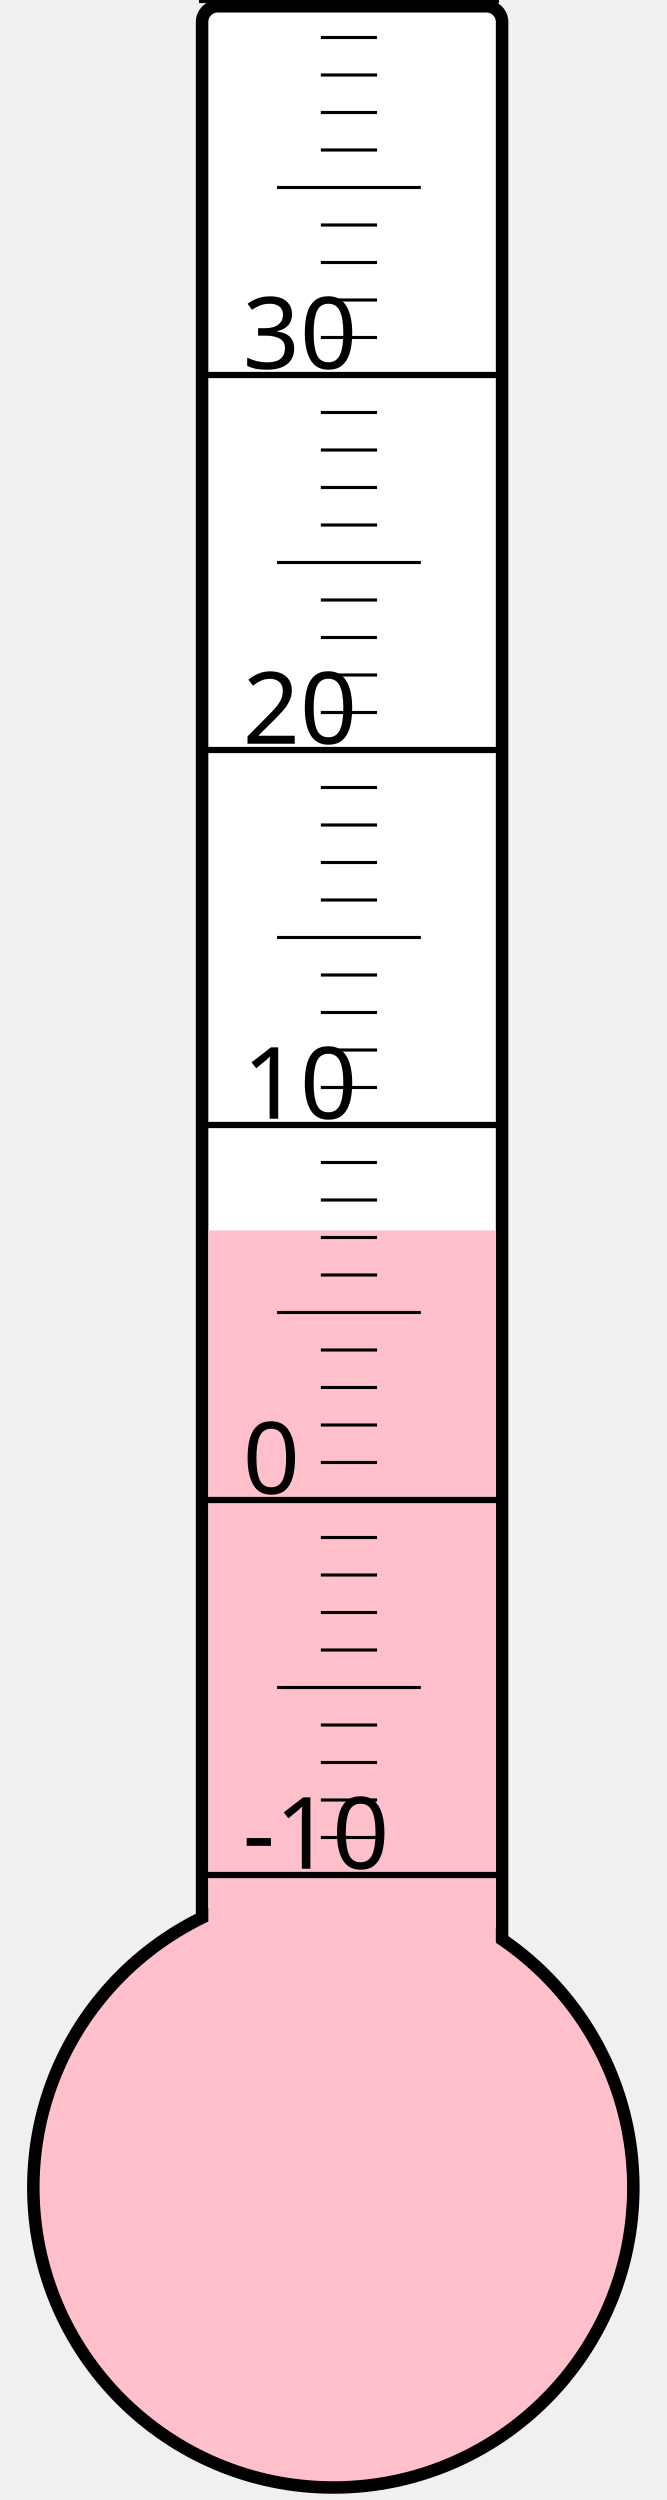
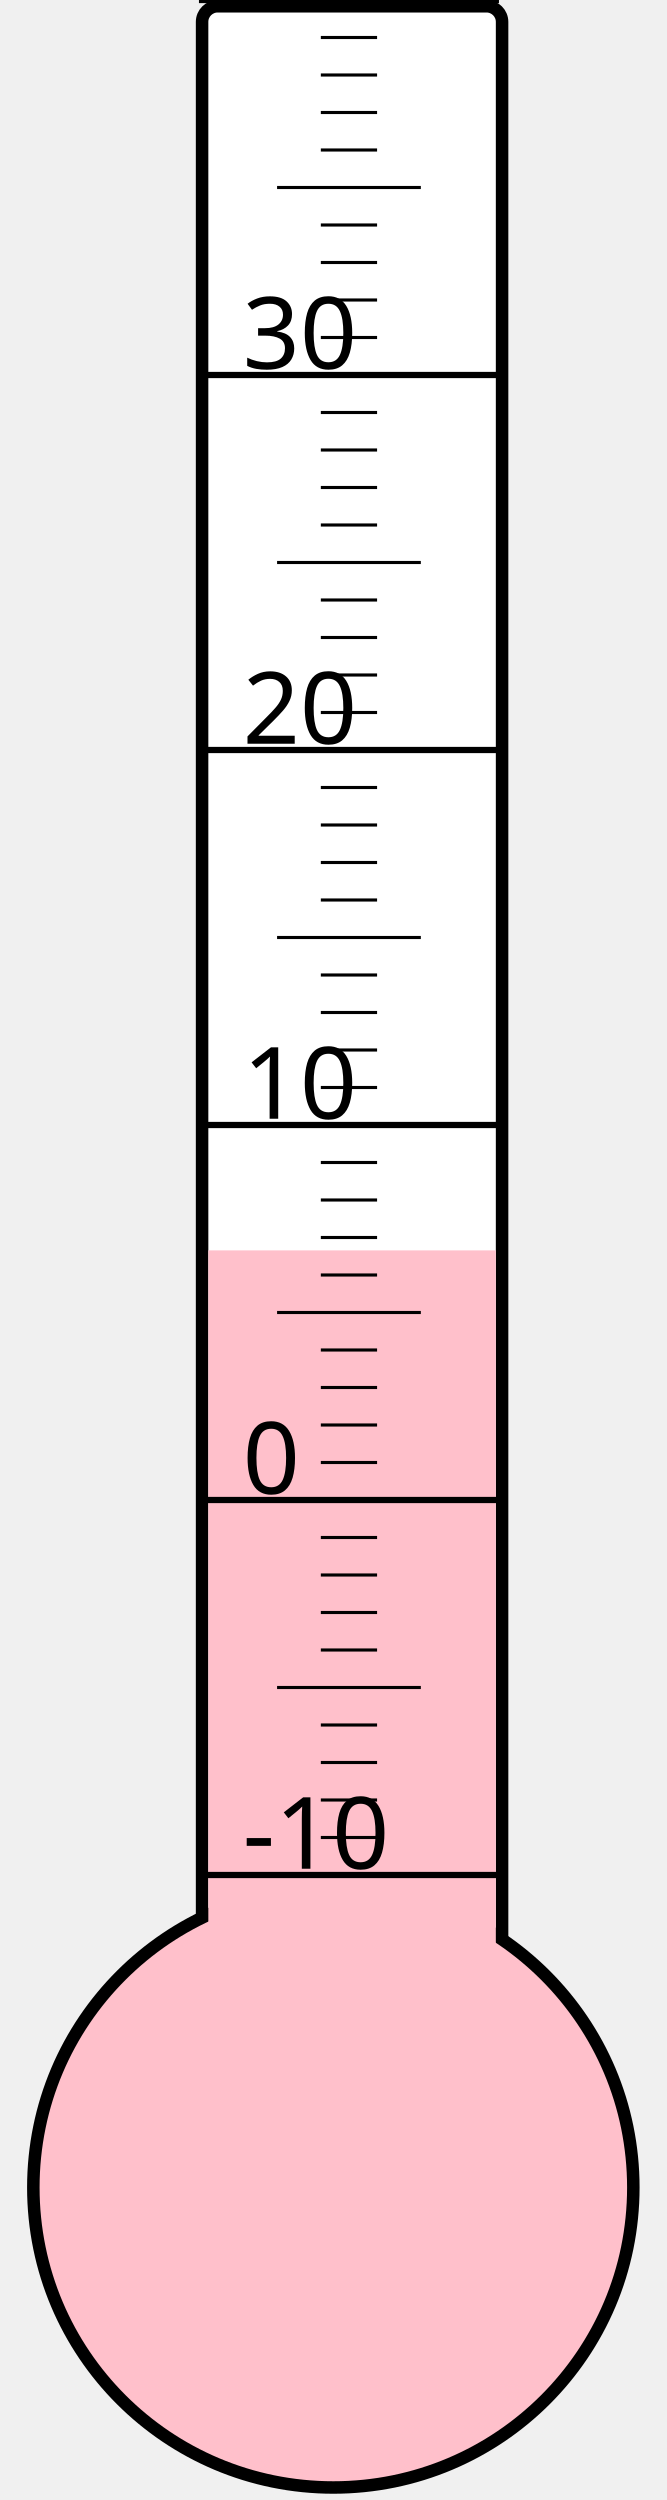
<svg xmlns="http://www.w3.org/2000/svg" width="40px" height="150px" viewBox="0 0 200 800">
  <rect width="200" height="800" x="0" y="0" style="fill: #ffffeb; fill-opacity: 0;" />
  <rect width="96" height="680" x="58" y="2" rx="5" ry="5" style="fill: white; fill-opacity: 1; stroke: black; stroke-width: 4;" />
  <circle cx="100" cy="700" r="96" style="fill: pink; stroke: black; stroke-width: 4;" />
-   <rect width="92" height="306.25" x="60" y="393.75" style="fill: pink; fill-opacity: 1; stroke-width: 0;" />
+   <rect width="92" height="299.875" x="60" y="400.125" style="fill: pink; fill-opacity: 1; stroke-width: 0;" />
  <text x="71" y="598" style="font-family: sans-serif; font-size: 24pt;">-10</text>
  <text x="71" y="478" style="font-family: sans-serif; font-size: 24pt;">0</text>
  <text x="71" y="358" style="font-family: sans-serif; font-size: 24pt;">10</text>
  <text x="71" y="238" style="font-family: sans-serif; font-size: 24pt;">20</text>
  <text x="71" y="118" style="font-family: sans-serif; font-size: 24pt;">30</text>
  <g style="stroke: black;">
    <line x1="57" y1="600" x2="153" y2="600" style="stroke-width: 2;" />
    <line x1="96" y1="588" x2="114" y2="588" style="stroke-width: 1;" />
    <line x1="96" y1="576" x2="114" y2="576" style="stroke-width: 1;" />
    <line x1="96" y1="564" x2="114" y2="564" style="stroke-width: 1;" />
    <line x1="96" y1="552" x2="114" y2="552" style="stroke-width: 1;" />
    <line x1="82" y1="540" x2="128" y2="540" style="stroke-width: 1;" />
    <line x1="96" y1="528" x2="114" y2="528" style="stroke-width: 1;" />
    <line x1="96" y1="516" x2="114" y2="516" style="stroke-width: 1;" />
    <line x1="96" y1="504" x2="114" y2="504" style="stroke-width: 1;" />
    <line x1="96" y1="492" x2="114" y2="492" style="stroke-width: 1;" />
    <line x1="57" y1="480" x2="153" y2="480" style="stroke-width: 2;" />
    <line x1="96" y1="468" x2="114" y2="468" style="stroke-width: 1;" />
    <line x1="96" y1="456" x2="114" y2="456" style="stroke-width: 1;" />
    <line x1="96" y1="444" x2="114" y2="444" style="stroke-width: 1;" />
    <line x1="96" y1="432" x2="114" y2="432" style="stroke-width: 1;" />
    <line x1="82" y1="420" x2="128" y2="420" style="stroke-width: 1;" />
    <line x1="96" y1="408" x2="114" y2="408" style="stroke-width: 1;" />
    <line x1="96" y1="396" x2="114" y2="396" style="stroke-width: 1;" />
    <line x1="96" y1="384" x2="114" y2="384" style="stroke-width: 1;" />
    <line x1="96" y1="372" x2="114" y2="372" style="stroke-width: 1;" />
    <line x1="57" y1="360" x2="153" y2="360" style="stroke-width: 2;" />
    <line x1="96" y1="348" x2="114" y2="348" style="stroke-width: 1;" />
    <line x1="96" y1="336" x2="114" y2="336" style="stroke-width: 1;" />
    <line x1="96" y1="324" x2="114" y2="324" style="stroke-width: 1;" />
    <line x1="96" y1="312" x2="114" y2="312" style="stroke-width: 1;" />
    <line x1="82" y1="300" x2="128" y2="300" style="stroke-width: 1;" />
    <line x1="96" y1="288" x2="114" y2="288" style="stroke-width: 1;" />
    <line x1="96" y1="276" x2="114" y2="276" style="stroke-width: 1;" />
    <line x1="96" y1="264" x2="114" y2="264" style="stroke-width: 1;" />
    <line x1="96" y1="252" x2="114" y2="252" style="stroke-width: 1;" />
    <line x1="57" y1="240" x2="153" y2="240" style="stroke-width: 2;" />
    <line x1="96" y1="228" x2="114" y2="228" style="stroke-width: 1;" />
    <line x1="96" y1="216" x2="114" y2="216" style="stroke-width: 1;" />
    <line x1="96" y1="204" x2="114" y2="204" style="stroke-width: 1;" />
    <line x1="96" y1="192" x2="114" y2="192" style="stroke-width: 1;" />
    <line x1="82" y1="180" x2="128" y2="180" style="stroke-width: 1;" />
    <line x1="96" y1="168" x2="114" y2="168" style="stroke-width: 1;" />
    <line x1="96" y1="156" x2="114" y2="156" style="stroke-width: 1;" />
    <line x1="96" y1="144" x2="114" y2="144" style="stroke-width: 1;" />
    <line x1="96" y1="132" x2="114" y2="132" style="stroke-width: 1;" />
    <line x1="57" y1="120" x2="153" y2="120" style="stroke-width: 2;" />
    <line x1="96" y1="108" x2="114" y2="108" style="stroke-width: 1;" />
    <line x1="96" y1="96" x2="114" y2="96" style="stroke-width: 1;" />
    <line x1="96" y1="84" x2="114" y2="84" style="stroke-width: 1;" />
    <line x1="96" y1="72" x2="114" y2="72" style="stroke-width: 1;" />
    <line x1="82" y1="60" x2="128" y2="60" style="stroke-width: 1;" />
    <line x1="96" y1="48" x2="114" y2="48" style="stroke-width: 1;" />
    <line x1="96" y1="36" x2="114" y2="36" style="stroke-width: 1;" />
    <line x1="96" y1="24" x2="114" y2="24" style="stroke-width: 1;" />
    <line x1="96" y1="12" x2="114" y2="12" style="stroke-width: 1;" />
    <line x1="57" y1="0" x2="153" y2="0" style="stroke-width: 2;" />
  </g>
</svg>
